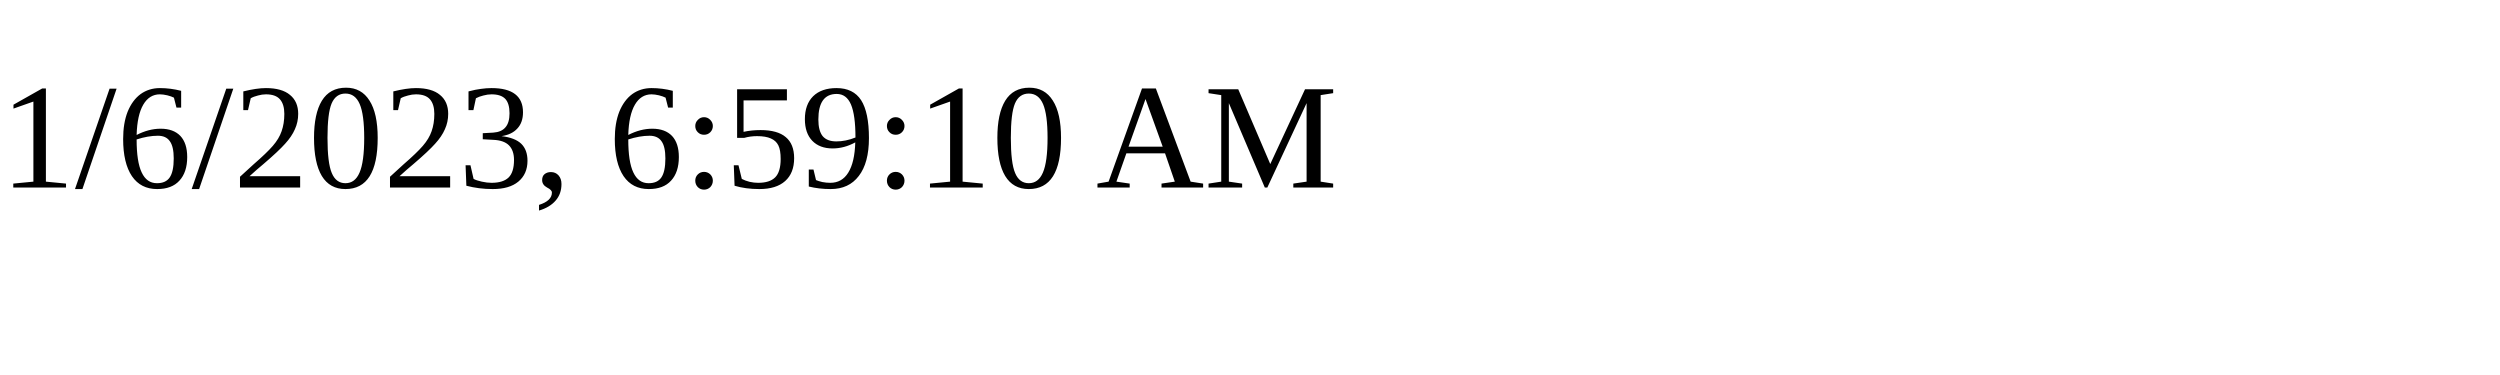
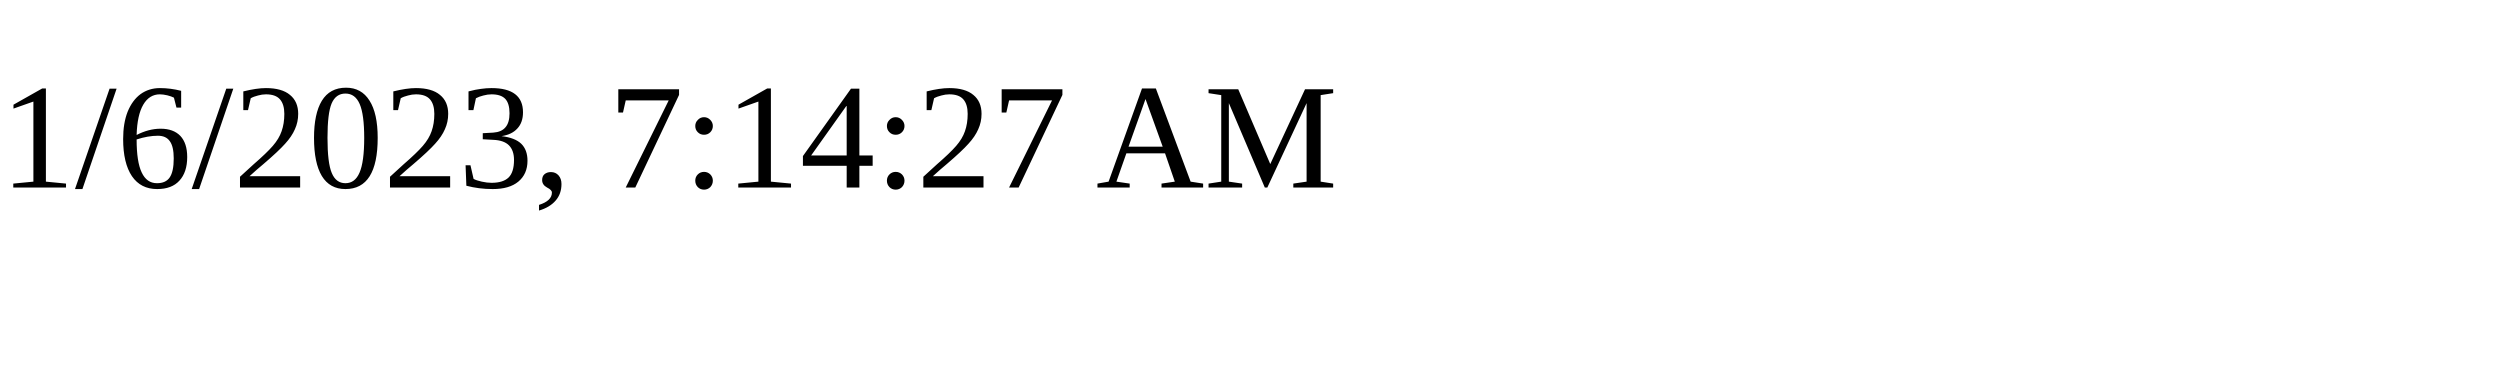
<svg xmlns="http://www.w3.org/2000/svg" height="30" width="200">
-   <text x="0" y="15">1/6/2023, 6:59:10 AM</text>
+   <text x="0" y="15">1/6/2023, 7:14:27 AM</text>
</svg>
